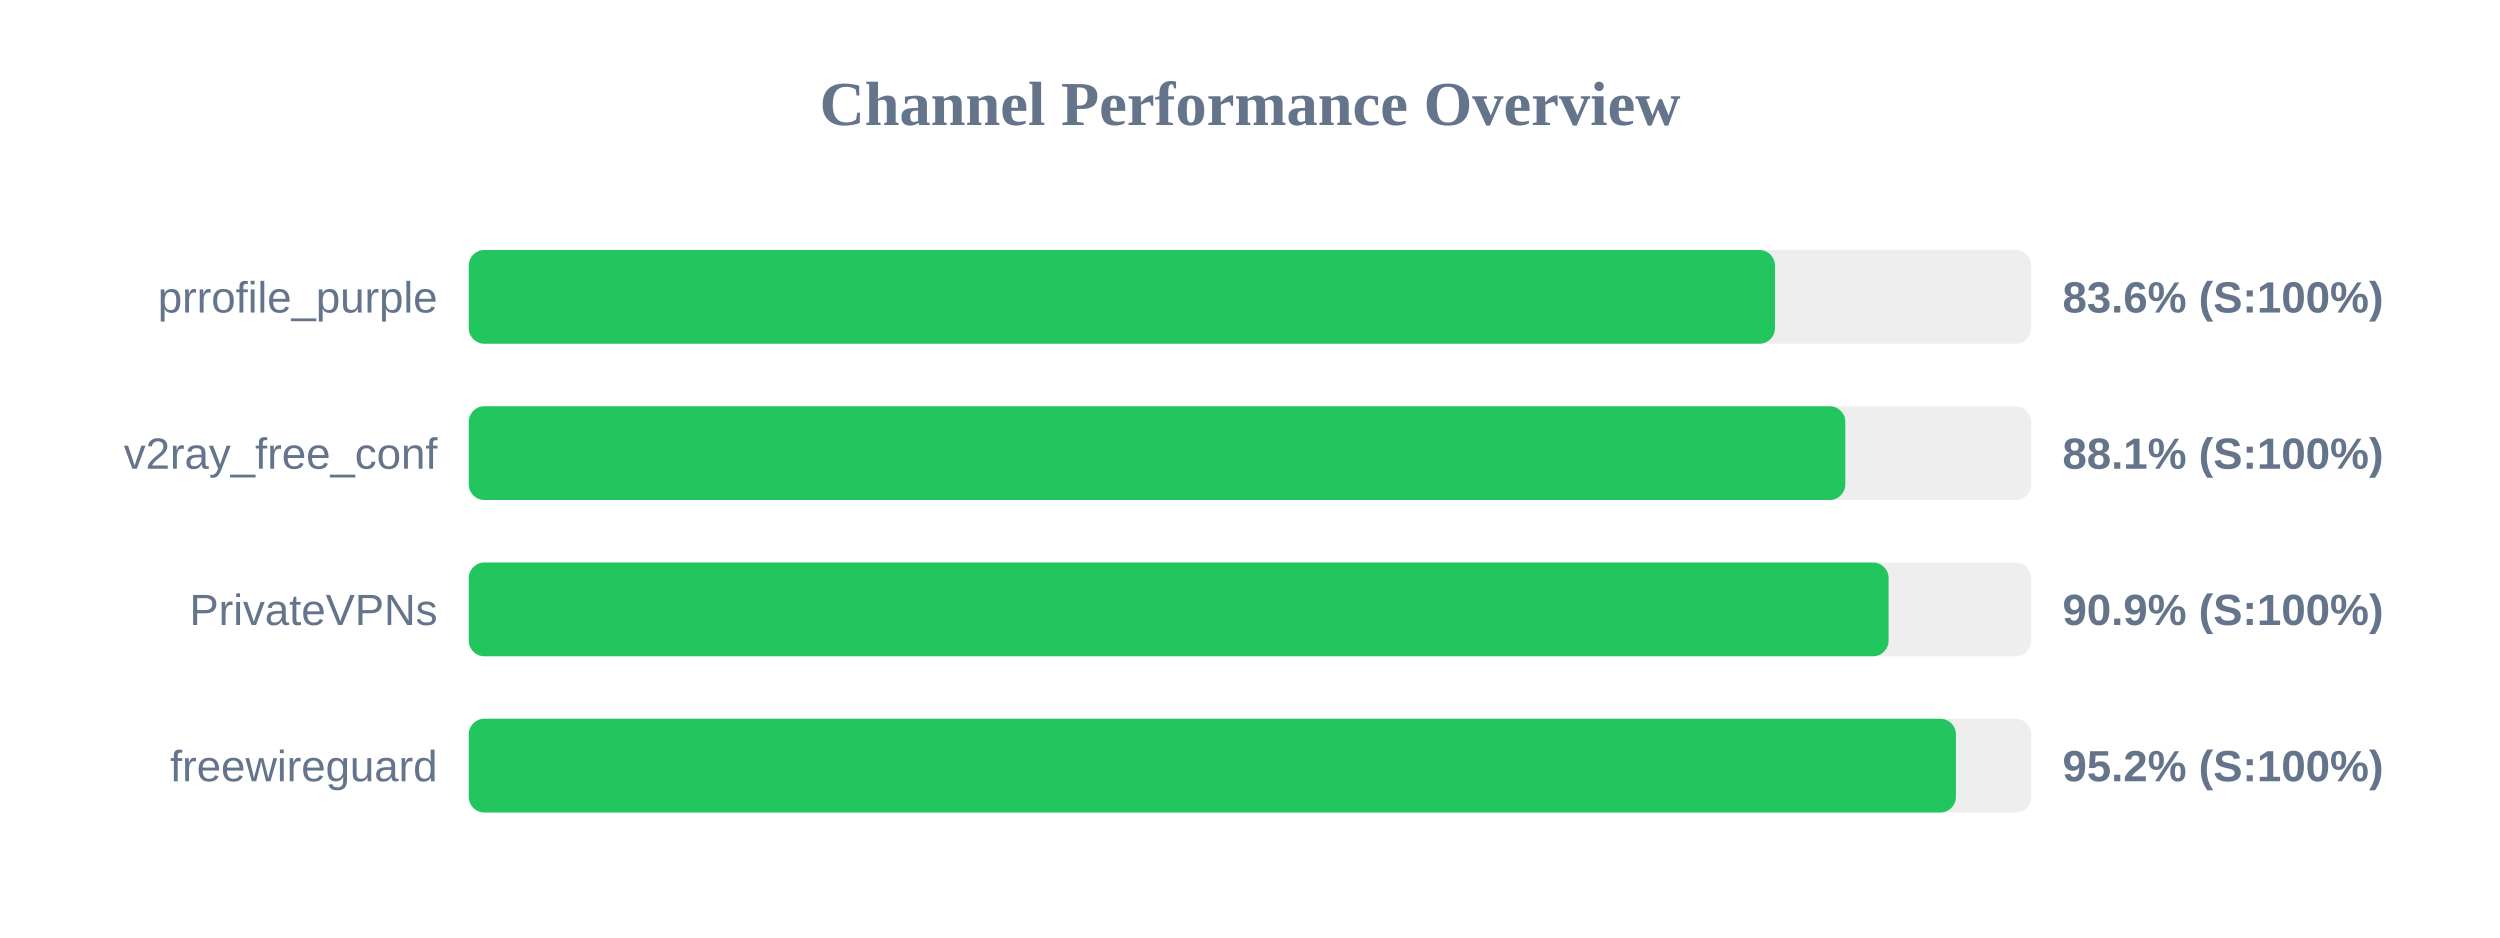
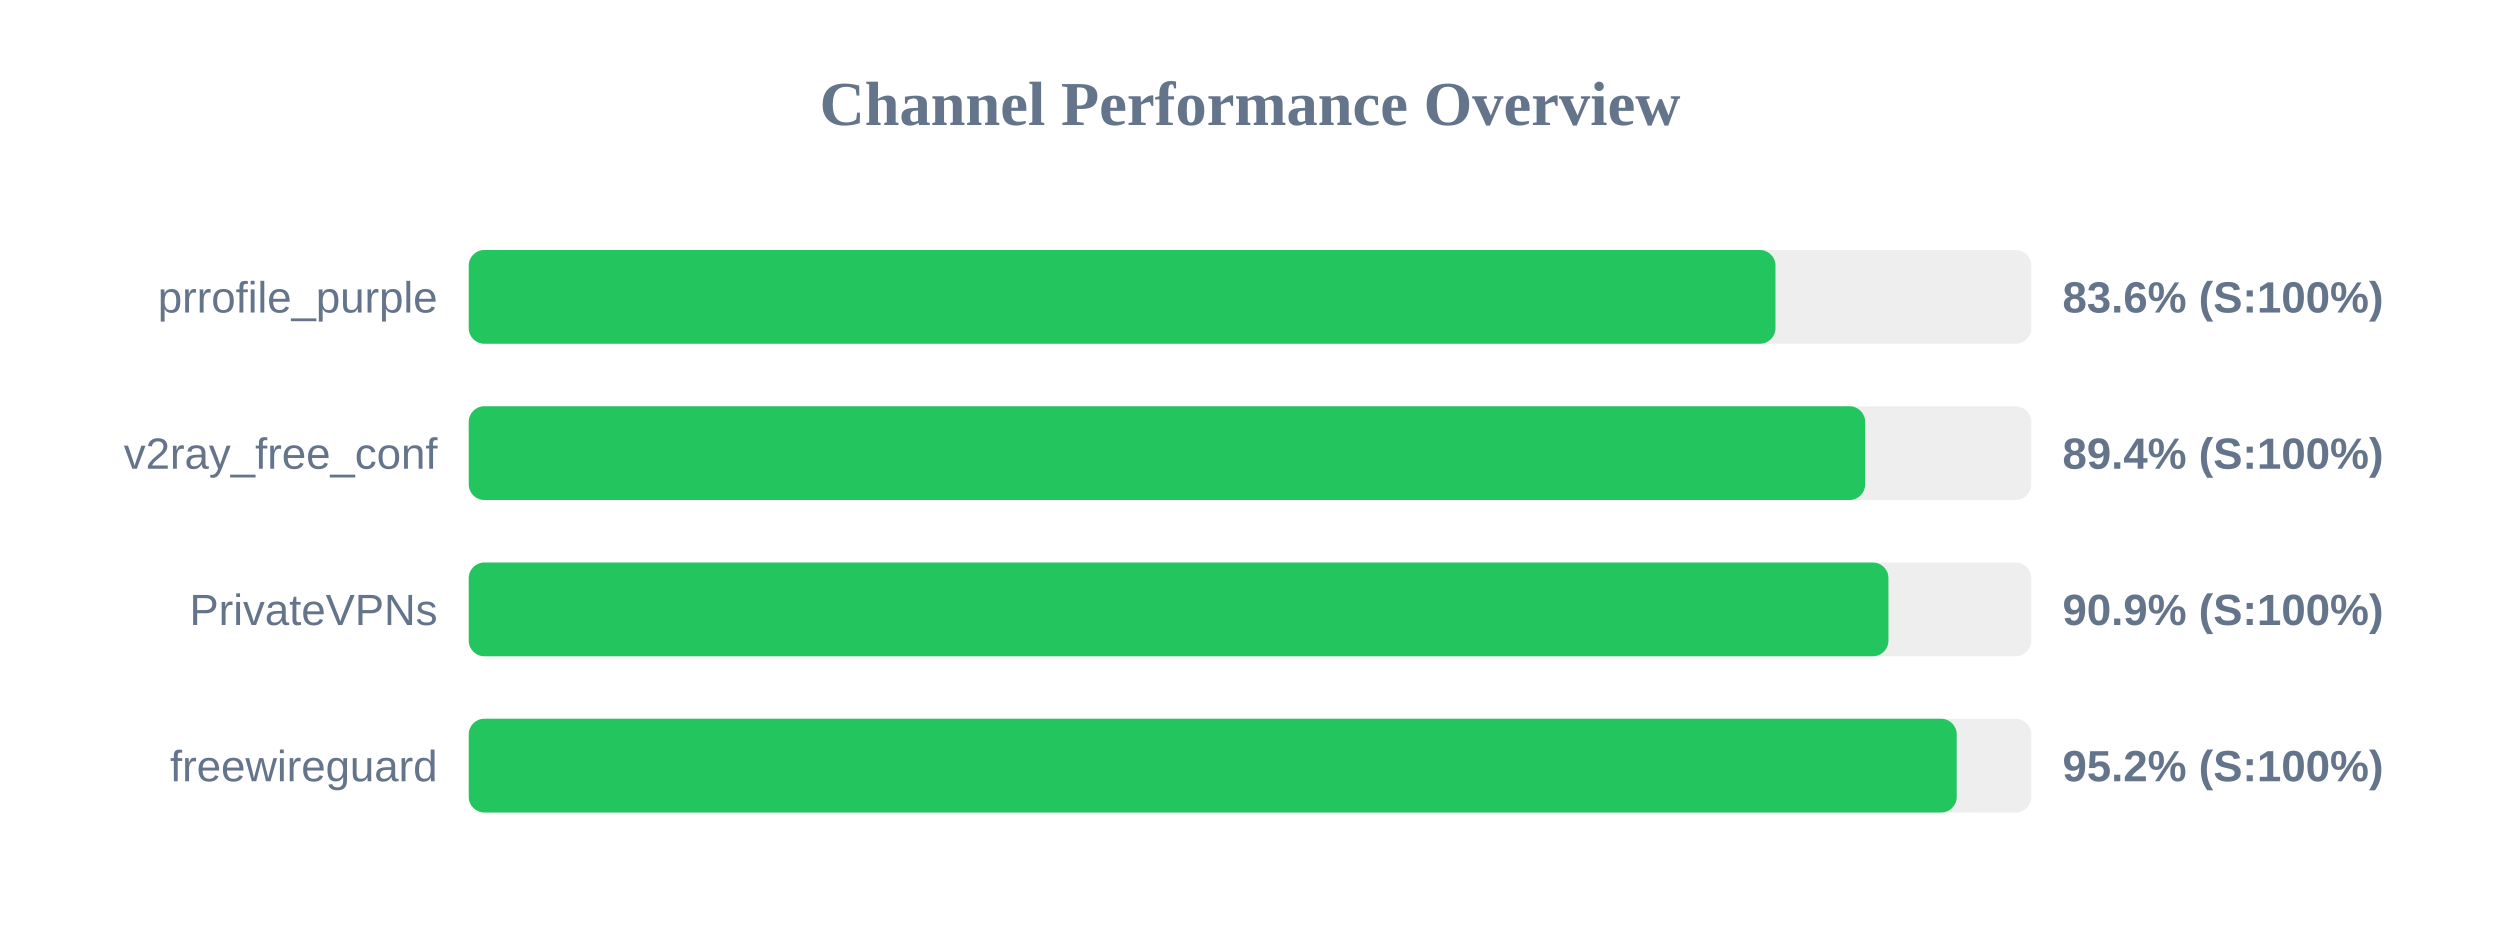
<svg xmlns="http://www.w3.org/2000/svg" width="800" height="300" version="1.1">
  <style>
        .row { font: 14px Arial; fill: #64748b; }
        .score { font: bold 14px Arial; fill: #64748b; }
    </style>
  <text x="400" y="40" text-anchor="middle" font-size="20px" font-weight="bold" fill="#64748b">Channel Performance Overview</text>
  <rect x="150" y="80" width="500" height="30" fill="#eee" rx="5" />
-   <rect x="150" y="80" width="418.0" height="30" fill="#22c55e" rx="5" />
+   <rect x="150" y="80" width="418.15" height="30" fill="#22c55e" rx="5" />
  <text x="140" y="100" text-anchor="end" class="row">prrofile_purple</text>
  <text x="660" y="100" text-anchor="start" class="score">83.6% (S:100%)</text>
  <rect x="150" y="130" width="500" height="30" fill="#eee" rx="5" />
-   <rect x="150" y="130" width="440.5" height="30" fill="#22c55e" rx="5" />
+   <rect x="150" y="130" width="446.85" height="30" fill="#22c55e" rx="5" />
  <text x="140" y="150" text-anchor="end" class="row">v2ray_free_conf</text>
-   <text x="660" y="150" text-anchor="start" class="score">88.1% (S:100%)</text>
+   <text x="660" y="150" text-anchor="start" class="score">89.4% (S:100%)</text>
  <rect x="150" y="180" width="500" height="30" fill="#eee" rx="5" />
-   <rect x="150" y="180" width="454.35" height="30" fill="#22c55e" rx="5" />
+   <rect x="150" y="180" width="454.3" height="30" fill="#22c55e" rx="5" />
  <text x="140" y="200" text-anchor="end" class="row">PrivateVPNs</text>
  <text x="660" y="200" text-anchor="start" class="score">90.9% (S:100%)</text>
  <rect x="150" y="230" width="500" height="30" fill="#eee" rx="5" />
-   <rect x="150" y="230" width="475.9" height="30" fill="#22c55e" rx="5" />
+   <rect x="150" y="230" width="476.15" height="30" fill="#22c55e" rx="5" />
  <text x="140" y="250" text-anchor="end" class="row">freewireguard</text>
  <text x="660" y="250" text-anchor="start" class="score">95.2% (S:100%)</text>
</svg>
